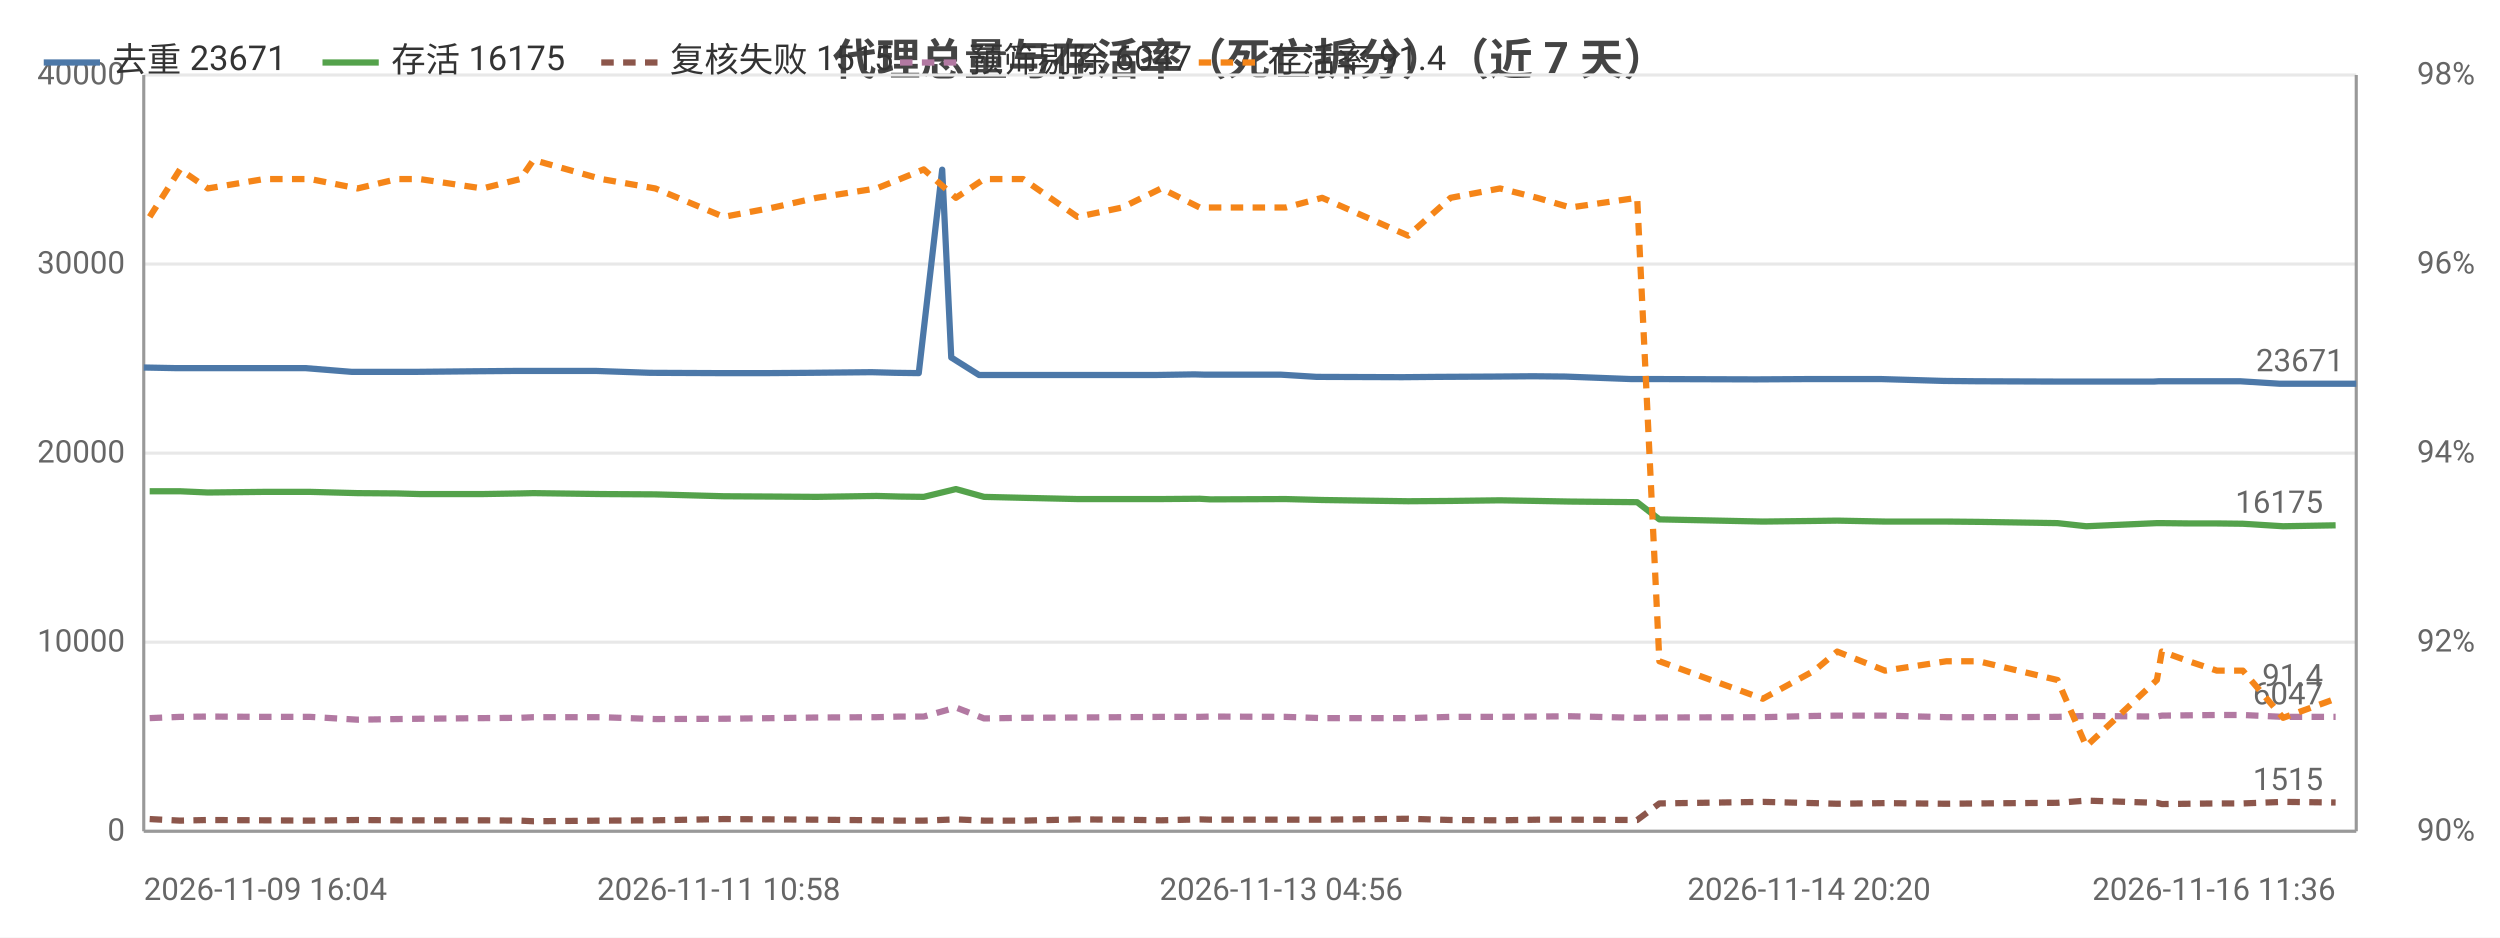
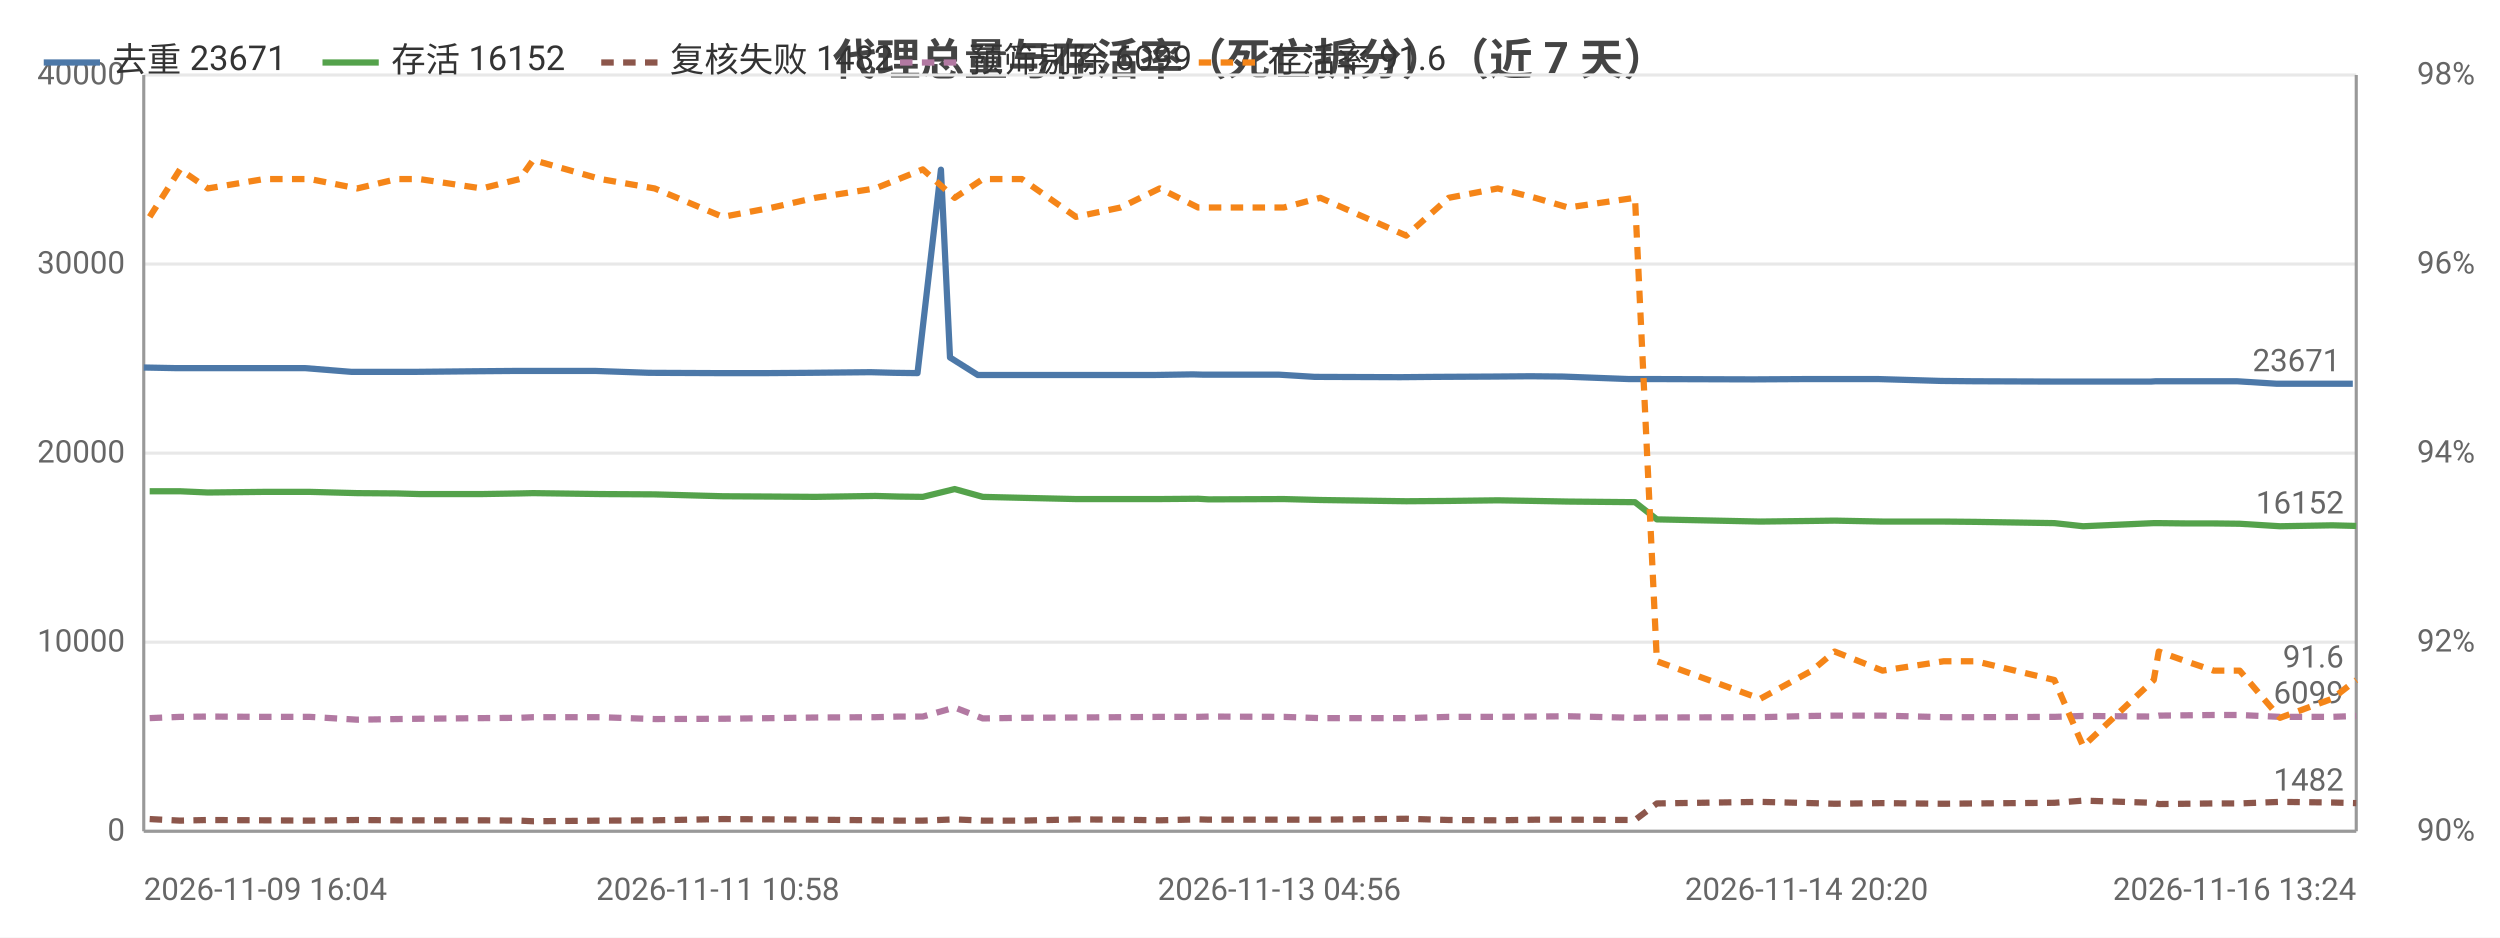
<svg xmlns="http://www.w3.org/2000/svg" width="800" height="300" viewBox="0 0 800 300">
  <rect width="800" height="300" fill="#ffffff" />
  <style>text{font-family:system-ui,-apple-system,'Segoe UI',Roboto,'PingFang SC','Microsoft YaHei','Noto Sans CJK SC',sans-serif}.g{stroke:#e8e8e8;stroke-width:1}.a{stroke:#999;stroke-width:1}.t{font-size:10px;fill:#666}.m{font-size:10px;text-anchor:middle;fill:#666}.e{font-size:10px;text-anchor:end;fill:#666}.l{font-size:11px;fill:#333}.tt{font-size:14px;font-weight:600;text-anchor:middle;fill:#444}.em{font-size:13px;text-anchor:middle;fill:#999}</style>
  <text class="tt" x="400.0" y="24">代理总量与存活率（死亡拆分）（近 7 天）</text>
  <line class="g" x1="46" y1="266" x2="754" y2="266" />
  <text class="e" x="40" y="269">0</text>
  <line class="g" x1="46" y1="205.5" x2="754" y2="205.5" />
  <text class="e" x="40" y="208.5">10000</text>
  <line class="g" x1="46" y1="145" x2="754" y2="145" />
  <text class="e" x="40" y="148">20000</text>
  <line class="g" x1="46" y1="84.5" x2="754" y2="84.5" />
  <text class="e" x="40" y="87.5">30000</text>
  <line class="g" x1="46" y1="24" x2="754" y2="24" />
  <text class="e" x="40" y="27">40000</text>
  <text class="e" x="792" y="269">90%</text>
  <text class="e" x="792" y="208.5">92%</text>
  <text class="e" x="792" y="148">94%</text>
  <text class="e" x="792" y="87.5">96%</text>
  <text class="e" x="792" y="27">98%</text>
  <line class="a" x1="754" y1="24" x2="754" y2="266" />
  <line class="a" x1="46" y1="24" x2="46" y2="266" />
  <line class="a" x1="46" y1="266" x2="754" y2="266" />
-   <polyline fill="none" stroke="#4c78a8" stroke-width="2" stroke-linejoin="round" points="46,117.6 56.1,117.8 64.9,117.8 83.0,117.8 97.7,117.8 112.6,119.0 125.5,119.0 132.7,119.0 152.6,118.8 164.9,118.7 169.2,118.7 190.8,118.7 208.0,119.3 230.0,119.4 245.7,119.4 259.3,119.3 278.9,119.1 286.5,119.3 294.0,119.4 301.5,54.3 304.4,114.4 313.3,120.0 325.8,120.0 342.9,120.0 357.3,120.0 369.9,120.0 382.2,119.8 385.7,119.9 410.0,119.9 421.3,120.6 448.7,120.7 459.9,120.6 478.4,120.5 490.5,120.4 500.9,120.5 521.9,121.3 529.5,121.3 560.9,121.4 562.5,121.4 578.9,121.3 586.6,121.3 601.9,121.3 622.1,121.9 632.3,122.0 657.3,122.1 666.6,122.1 689.2,122.1 690.9,122.0 699.5,122.0 708.6,122.0 716.8,122.0 729.6,122.8 746.3,122.8 754,122.8" />
+   <polyline fill="none" stroke="#4c78a8" stroke-width="2" stroke-linejoin="round" points="46,117.6 56.1,117.8 64.8,117.8 82.9,117.8 97.6,117.8 112.5,119.0 125.4,119.0 132.5,119.0 152.4,118.8 164.7,118.7 169.0,118.7 190.6,118.7 207.7,119.3 229.7,119.4 245.4,119.4 259.0,119.3 278.6,119.1 286.1,119.3 293.6,119.4 301.1,54.3 304.0,114.4 312.9,120.0 325.4,120.0 342.5,120.0 356.8,120.0 369.4,120.0 381.7,119.8 385.2,119.9 409.4,119.9 420.7,120.6 448.1,120.7 459.2,120.6 477.7,120.5 489.8,120.4 500.2,120.5 521.2,121.3 528.7,121.3 560.1,121.4 561.7,121.4 578.1,121.3 585.7,121.3 601.0,121.3 621.2,121.9 631.4,122.0 656.4,122.1 665.7,122.1 688.3,122.1 689.9,122.0 698.5,122.0 707.6,122.0 715.8,122.0 728.6,122.8 745.3,122.8 752.9,122.8" />
  <circle cx="46" cy="117.6" r="4" fill="transparent" />
-   <circle cx="83.0" cy="117.8" r="4" fill="transparent" />
-   <circle cx="125.5" cy="119.0" r="4" fill="transparent" />
-   <circle cx="152.6" cy="118.8" r="4" fill="transparent" />
-   <circle cx="190.8" cy="118.7" r="4" fill="transparent" />
-   <circle cx="245.7" cy="119.4" r="4" fill="transparent" />
-   <circle cx="286.5" cy="119.3" r="4" fill="transparent" />
-   <circle cx="304.4" cy="114.4" r="4" fill="transparent" />
-   <circle cx="325.8" cy="120.0" r="4" fill="transparent" />
-   <circle cx="369.9" cy="120.0" r="4" fill="transparent" />
-   <circle cx="410.0" cy="119.9" r="4" fill="transparent" />
-   <circle cx="459.9" cy="120.6" r="4" fill="transparent" />
-   <circle cx="490.5" cy="120.4" r="4" fill="transparent" />
-   <circle cx="529.5" cy="121.3" r="4" fill="transparent" />
-   <circle cx="578.9" cy="121.3" r="4" fill="transparent" />
-   <circle cx="622.1" cy="121.9" r="4" fill="transparent" />
-   <circle cx="666.6" cy="122.1" r="4" fill="transparent" />
-   <circle cx="690.9" cy="122.0" r="4" fill="transparent" />
-   <circle cx="716.8" cy="122.0" r="4" fill="transparent" />
-   <circle cx="754" cy="122.8" r="4" fill="transparent" />
-   <text class="t" x="750" y="118.8" text-anchor="end" fill="#4c78a8">23671</text>
-   <polyline fill="none" stroke="#54a24b" stroke-width="2" stroke-linejoin="round" points="47.9,157.2 57.6,157.2 66.5,157.6 84.5,157.4 99.3,157.4 114.4,157.8 127.1,157.9 134.3,158.1 154.4,158.1 166.5,157.9 170.7,157.8 192.5,158.1 209.7,158.2 231.6,158.8 247.5,158.9 261.3,159.0 280.5,158.7 288.0,158.9 295.6,159.0 305.9,156.5 314.9,159.0 327.4,159.3 344.8,159.7 359.1,159.7 371.6,159.7 383.9,159.6 387.3,159.8 411.4,159.7 423.1,160.0 450.6,160.4 464.2,160.3 480.0,160.1 491.9,160.3 502.5,160.5 523.9,160.7 531.0,166.2 564.1,166.9 580.6,166.7 587.9,166.6 603.2,166.9 622.9,166.9 633.1,167.0 658.4,167.4 667.6,168.4 690.2,167.4 691.8,167.4 700.4,167.5 709.4,167.5 717.7,167.6 730.6,168.4 747.4,168.1" />
+   <circle cx="82.9" cy="117.8" r="4" fill="transparent" />
+   <circle cx="125.4" cy="119.0" r="4" fill="transparent" />
+   <circle cx="152.4" cy="118.8" r="4" fill="transparent" />
+   <circle cx="190.6" cy="118.7" r="4" fill="transparent" />
+   <circle cx="245.4" cy="119.4" r="4" fill="transparent" />
+   <circle cx="286.1" cy="119.3" r="4" fill="transparent" />
+   <circle cx="304.0" cy="114.4" r="4" fill="transparent" />
+   <circle cx="325.4" cy="120.0" r="4" fill="transparent" />
+   <circle cx="369.4" cy="120.0" r="4" fill="transparent" />
+   <circle cx="409.4" cy="119.9" r="4" fill="transparent" />
+   <circle cx="459.2" cy="120.6" r="4" fill="transparent" />
+   <circle cx="489.8" cy="120.4" r="4" fill="transparent" />
+   <circle cx="528.7" cy="121.3" r="4" fill="transparent" />
+   <circle cx="578.1" cy="121.3" r="4" fill="transparent" />
+   <circle cx="621.2" cy="121.9" r="4" fill="transparent" />
+   <circle cx="665.7" cy="122.1" r="4" fill="transparent" />
+   <circle cx="689.9" cy="122.0" r="4" fill="transparent" />
+   <circle cx="715.8" cy="122.0" r="4" fill="transparent" />
+   <circle cx="752.9" cy="122.8" r="4" fill="transparent" />
+   <text class="t" x="748.9" y="118.8" text-anchor="end" fill="#4c78a8">23671</text>
+   <polyline fill="none" stroke="#54a24b" stroke-width="2" stroke-linejoin="round" points="47.9,157.2 57.6,157.2 66.5,157.6 84.5,157.4 99.2,157.4 114.3,157.8 127.0,157.9 134.2,158.1 154.2,158.1 166.3,157.9 170.6,157.8 192.2,158.1 209.5,158.2 231.3,158.8 247.2,158.9 260.9,159.0 280.1,158.7 287.6,158.9 295.3,159.0 305.5,156.5 314.5,159.0 327.0,159.3 344.3,159.7 358.6,159.7 371.1,159.7 383.4,159.6 386.8,159.8 410.8,159.7 422.5,160.0 450.0,160.4 463.6,160.3 479.3,160.1 491.2,160.3 501.8,160.5 523.2,160.7 530.2,166.2 563.3,166.9 579.8,166.7 587.1,166.6 602.4,166.9 622.0,166.9 632.2,167.0 657.4,167.4 666.6,168.4 689.2,167.4 690.8,167.4 699.5,167.5 708.4,167.5 716.7,167.6 729.6,168.4 746.3,168.1 754,168.3" />
  <circle cx="47.9" cy="157.2" r="4" fill="transparent" />
  <circle cx="84.5" cy="157.4" r="4" fill="transparent" />
-   <circle cx="114.4" cy="157.8" r="4" fill="transparent" />
-   <circle cx="154.4" cy="158.1" r="4" fill="transparent" />
-   <circle cx="192.5" cy="158.1" r="4" fill="transparent" />
-   <circle cx="231.6" cy="158.8" r="4" fill="transparent" />
-   <circle cx="280.5" cy="158.7" r="4" fill="transparent" />
-   <circle cx="295.6" cy="159.0" r="4" fill="transparent" />
-   <circle cx="327.4" cy="159.3" r="4" fill="transparent" />
-   <circle cx="371.6" cy="159.7" r="4" fill="transparent" />
-   <circle cx="387.3" cy="159.8" r="4" fill="transparent" />
-   <circle cx="450.6" cy="160.4" r="4" fill="transparent" />
-   <circle cx="491.9" cy="160.3" r="4" fill="transparent" />
-   <circle cx="523.9" cy="160.7" r="4" fill="transparent" />
-   <circle cx="580.6" cy="166.7" r="4" fill="transparent" />
-   <circle cx="603.2" cy="166.9" r="4" fill="transparent" />
-   <circle cx="658.4" cy="167.4" r="4" fill="transparent" />
-   <circle cx="691.8" cy="167.4" r="4" fill="transparent" />
-   <circle cx="709.4" cy="167.5" r="4" fill="transparent" />
-   <circle cx="747.4" cy="168.1" r="4" fill="transparent" />
-   <text class="t" x="743.4" y="164.1" text-anchor="end" fill="#54a24b">16175</text>
-   <polyline fill="none" stroke="#8c564b" stroke-width="2" stroke-dasharray="4,3" stroke-linejoin="round" points="47.9,262.1 57.6,262.6 66.5,262.4 84.5,262.5 99.3,262.6 114.4,262.4 127.1,262.5 134.3,262.5 154.4,262.5 166.5,262.6 170.7,262.8 192.5,262.6 209.7,262.5 231.6,262.1 247.5,262.2 261.3,262.3 280.5,262.5 288.0,262.6 295.6,262.6 305.9,262.2 314.9,262.6 327.4,262.6 344.8,262.2 359.1,262.3 371.6,262.5 383.9,262.2 387.3,262.3 411.4,262.3 423.1,262.3 450.6,262.0 464.2,262.4 480.0,262.5 491.9,262.3 502.5,262.3 523.9,262.4 531.0,257.1 564.1,256.6 580.6,257.0 587.9,257.2 603.2,257.0 622.9,257.2 633.1,257.1 658.4,256.9 667.6,256.2 690.2,256.9 691.8,257.3 700.4,257.2 709.4,257.1 717.7,257.1 730.6,256.6 747.4,256.8" />
+   <circle cx="114.3" cy="157.8" r="4" fill="transparent" />
+   <circle cx="154.2" cy="158.1" r="4" fill="transparent" />
+   <circle cx="192.2" cy="158.1" r="4" fill="transparent" />
+   <circle cx="231.3" cy="158.8" r="4" fill="transparent" />
+   <circle cx="280.1" cy="158.7" r="4" fill="transparent" />
+   <circle cx="305.5" cy="156.5" r="4" fill="transparent" />
+   <circle cx="327.0" cy="159.3" r="4" fill="transparent" />
+   <circle cx="371.1" cy="159.7" r="4" fill="transparent" />
+   <circle cx="410.8" cy="159.7" r="4" fill="transparent" />
+   <circle cx="463.6" cy="160.3" r="4" fill="transparent" />
+   <circle cx="491.2" cy="160.3" r="4" fill="transparent" />
+   <circle cx="530.2" cy="166.2" r="4" fill="transparent" />
+   <circle cx="587.1" cy="166.6" r="4" fill="transparent" />
+   <circle cx="622.0" cy="166.9" r="4" fill="transparent" />
+   <circle cx="666.6" cy="168.4" r="4" fill="transparent" />
+   <circle cx="699.5" cy="167.5" r="4" fill="transparent" />
+   <circle cx="716.7" cy="167.6" r="4" fill="transparent" />
+   <circle cx="754" cy="168.3" r="4" fill="transparent" />
+   <text class="t" x="750" y="164.3" text-anchor="end" fill="#54a24b">16152</text>
+   <polyline fill="none" stroke="#8c564b" stroke-width="2" stroke-dasharray="4,3" stroke-linejoin="round" points="47.9,262.1 57.6,262.6 66.5,262.4 84.5,262.5 99.2,262.6 114.3,262.4 127.0,262.5 134.2,262.5 154.2,262.5 166.3,262.6 170.6,262.8 192.2,262.6 209.5,262.5 231.3,262.1 247.2,262.2 260.9,262.3 280.1,262.5 287.6,262.6 295.3,262.6 305.5,262.2 314.5,262.6 327.0,262.6 344.3,262.2 358.6,262.3 371.1,262.5 383.4,262.2 386.8,262.3 410.8,262.3 422.5,262.3 450.0,262.0 463.6,262.4 479.3,262.5 491.2,262.3 501.8,262.3 523.2,262.4 530.2,257.1 563.3,256.6 579.8,257.0 587.1,257.2 602.4,257.0 622.0,257.2 632.2,257.1 657.4,256.9 666.6,256.2 689.2,256.9 690.8,257.3 699.5,257.2 708.4,257.1 716.7,257.1 729.6,256.6 746.3,256.8 754,257.0" />
  <circle cx="47.9" cy="262.1" r="4" fill="transparent" />
  <circle cx="84.5" cy="262.5" r="4" fill="transparent" />
-   <circle cx="114.4" cy="262.4" r="4" fill="transparent" />
-   <circle cx="154.4" cy="262.5" r="4" fill="transparent" />
-   <circle cx="192.5" cy="262.6" r="4" fill="transparent" />
-   <circle cx="231.6" cy="262.1" r="4" fill="transparent" />
-   <circle cx="280.5" cy="262.5" r="4" fill="transparent" />
-   <circle cx="295.6" cy="262.6" r="4" fill="transparent" />
-   <circle cx="327.4" cy="262.6" r="4" fill="transparent" />
-   <circle cx="371.6" cy="262.5" r="4" fill="transparent" />
-   <circle cx="387.3" cy="262.3" r="4" fill="transparent" />
-   <circle cx="450.6" cy="262.0" r="4" fill="transparent" />
-   <circle cx="491.9" cy="262.3" r="4" fill="transparent" />
-   <circle cx="523.9" cy="262.4" r="4" fill="transparent" />
-   <circle cx="580.6" cy="257.0" r="4" fill="transparent" />
-   <circle cx="603.2" cy="257.0" r="4" fill="transparent" />
-   <circle cx="658.4" cy="256.9" r="4" fill="transparent" />
-   <circle cx="691.8" cy="257.3" r="4" fill="transparent" />
-   <circle cx="709.4" cy="257.1" r="4" fill="transparent" />
-   <circle cx="747.4" cy="256.8" r="4" fill="transparent" />
-   <text class="t" x="743.4" y="252.8" text-anchor="end" fill="#8c564b">1515</text>
-   <polyline fill="none" stroke="#b279a2" stroke-width="2" stroke-dasharray="4,3" stroke-linejoin="round" points="47.9,229.8 57.6,229.4 66.5,229.3 84.5,229.4 99.3,229.4 114.4,230.3 127.1,230.1 134.3,230.0 154.4,229.8 166.5,229.7 170.7,229.5 192.5,229.5 209.7,230.1 231.6,230.0 247.5,229.8 261.3,229.6 280.5,229.5 288.0,229.3 295.6,229.3 305.9,226.4 314.9,229.9 327.4,229.7 344.8,229.6 359.1,229.5 371.6,229.4 383.9,229.4 387.3,229.3 411.4,229.4 423.1,229.8 450.6,229.8 464.2,229.4 480.0,229.4 491.9,229.3 502.5,229.2 523.9,229.7 531.0,229.6 564.1,229.5 580.6,229.1 587.9,229.0 603.2,229.0 622.9,229.5 633.1,229.5 658.4,229.4 667.6,229.1 690.2,229.3 691.8,229.0 700.4,228.9 709.4,228.8 717.7,228.8 730.6,229.4 747.4,229.4" />
+   <circle cx="114.3" cy="262.4" r="4" fill="transparent" />
+   <circle cx="154.2" cy="262.5" r="4" fill="transparent" />
+   <circle cx="192.2" cy="262.6" r="4" fill="transparent" />
+   <circle cx="231.3" cy="262.1" r="4" fill="transparent" />
+   <circle cx="280.1" cy="262.5" r="4" fill="transparent" />
+   <circle cx="305.5" cy="262.2" r="4" fill="transparent" />
+   <circle cx="327.0" cy="262.6" r="4" fill="transparent" />
+   <circle cx="371.1" cy="262.5" r="4" fill="transparent" />
+   <circle cx="410.8" cy="262.3" r="4" fill="transparent" />
+   <circle cx="463.6" cy="262.4" r="4" fill="transparent" />
+   <circle cx="491.2" cy="262.3" r="4" fill="transparent" />
+   <circle cx="530.2" cy="257.1" r="4" fill="transparent" />
+   <circle cx="587.1" cy="257.2" r="4" fill="transparent" />
+   <circle cx="622.0" cy="257.2" r="4" fill="transparent" />
+   <circle cx="666.6" cy="256.2" r="4" fill="transparent" />
+   <circle cx="699.5" cy="257.2" r="4" fill="transparent" />
+   <circle cx="716.7" cy="257.1" r="4" fill="transparent" />
+   <circle cx="754" cy="257.0" r="4" fill="transparent" />
+   <text class="t" x="750" y="253.0" text-anchor="end" fill="#8c564b">1482</text>
+   <polyline fill="none" stroke="#b279a2" stroke-width="2" stroke-dasharray="4,3" stroke-linejoin="round" points="47.9,229.8 57.6,229.4 66.5,229.3 84.5,229.4 99.2,229.4 114.3,230.3 127.0,230.1 134.2,230.0 154.2,229.8 166.3,229.7 170.6,229.5 192.2,229.5 209.5,230.1 231.3,230.0 247.2,229.8 260.9,229.6 280.1,229.5 287.6,229.3 295.3,229.3 305.5,226.4 314.5,229.9 327.0,229.7 344.3,229.6 358.6,229.5 371.1,229.4 383.4,229.4 386.8,229.3 410.8,229.4 422.5,229.8 450.0,229.8 463.6,229.4 479.3,229.4 491.2,229.3 501.8,229.2 523.2,229.7 530.2,229.6 563.3,229.5 579.8,229.1 587.1,229.0 602.4,229.0 622.0,229.5 632.2,229.5 657.4,229.4 666.6,229.1 689.2,229.3 690.8,229.0 699.5,228.9 708.4,228.8 716.7,228.8 729.6,229.4 746.3,229.4 754,229.1" />
  <circle cx="47.9" cy="229.8" r="4" fill="transparent" />
  <circle cx="84.5" cy="229.4" r="4" fill="transparent" />
-   <circle cx="114.4" cy="230.3" r="4" fill="transparent" />
-   <circle cx="154.4" cy="229.8" r="4" fill="transparent" />
-   <circle cx="192.5" cy="229.5" r="4" fill="transparent" />
-   <circle cx="231.6" cy="230.0" r="4" fill="transparent" />
-   <circle cx="280.5" cy="229.5" r="4" fill="transparent" />
-   <circle cx="295.6" cy="229.3" r="4" fill="transparent" />
-   <circle cx="327.4" cy="229.7" r="4" fill="transparent" />
-   <circle cx="371.6" cy="229.4" r="4" fill="transparent" />
-   <circle cx="387.3" cy="229.3" r="4" fill="transparent" />
-   <circle cx="450.6" cy="229.8" r="4" fill="transparent" />
-   <circle cx="491.9" cy="229.3" r="4" fill="transparent" />
-   <circle cx="523.9" cy="229.7" r="4" fill="transparent" />
-   <circle cx="580.6" cy="229.1" r="4" fill="transparent" />
-   <circle cx="603.2" cy="229.0" r="4" fill="transparent" />
-   <circle cx="658.4" cy="229.4" r="4" fill="transparent" />
-   <circle cx="691.8" cy="229.0" r="4" fill="transparent" />
-   <circle cx="709.4" cy="228.8" r="4" fill="transparent" />
-   <circle cx="747.4" cy="229.4" r="4" fill="transparent" />
-   <text class="t" x="743.4" y="225.4" text-anchor="end" fill="#b279a2">6047</text>
-   <polyline fill="none" stroke="#f58518" stroke-width="2" stroke-dasharray="4,3" stroke-linejoin="round" points="47.9,69.4 57.6,54.2 66.5,60.3 84.5,57.3 99.3,57.3 114.4,60.3 127.1,57.3 134.3,57.3 154.4,60.3 166.5,57.3 170.7,51.2 192.5,57.3 209.7,60.3 231.6,69.4 247.5,66.4 261.3,63.3 280.5,60.3 288.0,57.3 295.6,54.2 305.9,63.3 314.9,57.3 327.4,57.3 344.8,69.4 359.1,66.4 371.6,60.3 383.9,66.4 387.3,66.4 411.4,66.4 423.1,63.3 450.6,75.4 464.2,63.3 480.0,60.3 491.9,63.3 502.5,66.4 523.9,63.3 531.0,211.6 564.1,223.6 580.6,214.6 587.9,208.5 603.2,214.6 622.9,211.6 633.1,211.6 658.4,217.6 667.6,238.8 690.2,217.6 691.8,208.5 700.4,211.6 709.4,214.6 717.7,214.6 730.6,229.7 747.4,223.6" />
+   <circle cx="114.3" cy="230.3" r="4" fill="transparent" />
+   <circle cx="154.2" cy="229.8" r="4" fill="transparent" />
+   <circle cx="192.2" cy="229.5" r="4" fill="transparent" />
+   <circle cx="231.3" cy="230.0" r="4" fill="transparent" />
+   <circle cx="280.1" cy="229.5" r="4" fill="transparent" />
+   <circle cx="305.5" cy="226.4" r="4" fill="transparent" />
+   <circle cx="327.0" cy="229.7" r="4" fill="transparent" />
+   <circle cx="371.1" cy="229.4" r="4" fill="transparent" />
+   <circle cx="410.8" cy="229.4" r="4" fill="transparent" />
+   <circle cx="463.6" cy="229.4" r="4" fill="transparent" />
+   <circle cx="491.2" cy="229.3" r="4" fill="transparent" />
+   <circle cx="530.2" cy="229.6" r="4" fill="transparent" />
+   <circle cx="587.1" cy="229.0" r="4" fill="transparent" />
+   <circle cx="622.0" cy="229.5" r="4" fill="transparent" />
+   <circle cx="666.6" cy="229.1" r="4" fill="transparent" />
+   <circle cx="699.5" cy="228.9" r="4" fill="transparent" />
+   <circle cx="716.7" cy="228.8" r="4" fill="transparent" />
+   <circle cx="754" cy="229.1" r="4" fill="transparent" />
+   <text class="t" x="750" y="225.1" text-anchor="end" fill="#b279a2">6099</text>
+   <polyline fill="none" stroke="#f58518" stroke-width="2" stroke-dasharray="4,3" stroke-linejoin="round" points="47.9,69.4 57.6,54.2 66.5,60.3 84.5,57.3 99.2,57.3 114.3,60.3 127.0,57.3 134.2,57.3 154.2,60.3 166.3,57.3 170.6,51.2 192.2,57.3 209.5,60.3 231.3,69.4 247.2,66.4 260.9,63.3 280.1,60.3 287.6,57.3 295.3,54.2 305.5,63.3 314.5,57.3 327.0,57.3 344.3,69.4 358.6,66.4 371.1,60.3 383.4,66.4 386.8,66.4 410.8,66.4 422.5,63.3 450.0,75.4 463.6,63.3 479.3,60.3 491.2,63.3 501.8,66.4 523.2,63.3 530.2,211.6 563.3,223.6 579.8,214.6 587.1,208.5 602.4,214.6 622.0,211.6 632.2,211.6 657.4,217.6 666.6,238.8 689.2,217.6 690.8,208.5 699.5,211.6 708.4,214.6 716.7,214.6 729.6,229.7 746.3,223.6 754,217.6" />
  <circle cx="47.9" cy="69.4" r="4" fill="transparent" />
  <circle cx="84.5" cy="57.3" r="4" fill="transparent" />
-   <circle cx="114.4" cy="60.3" r="4" fill="transparent" />
-   <circle cx="154.4" cy="60.3" r="4" fill="transparent" />
-   <circle cx="192.5" cy="57.3" r="4" fill="transparent" />
-   <circle cx="231.6" cy="69.4" r="4" fill="transparent" />
-   <circle cx="280.5" cy="60.3" r="4" fill="transparent" />
-   <circle cx="295.6" cy="54.2" r="4" fill="transparent" />
-   <circle cx="327.4" cy="57.3" r="4" fill="transparent" />
-   <circle cx="371.6" cy="60.3" r="4" fill="transparent" />
-   <circle cx="387.3" cy="66.4" r="4" fill="transparent" />
-   <circle cx="450.6" cy="75.4" r="4" fill="transparent" />
-   <circle cx="491.9" cy="63.3" r="4" fill="transparent" />
-   <circle cx="523.9" cy="63.3" r="4" fill="transparent" />
-   <circle cx="580.6" cy="214.6" r="4" fill="transparent" />
-   <circle cx="603.2" cy="214.6" r="4" fill="transparent" />
-   <circle cx="658.4" cy="217.6" r="4" fill="transparent" />
-   <circle cx="691.8" cy="208.5" r="4" fill="transparent" />
-   <circle cx="709.4" cy="214.6" r="4" fill="transparent" />
-   <circle cx="747.4" cy="223.6" r="4" fill="transparent" />
-   <text class="t" x="743.4" y="219.6" text-anchor="end" fill="#f58518">91.4</text>
+   <circle cx="114.3" cy="60.3" r="4" fill="transparent" />
+   <circle cx="154.2" cy="60.3" r="4" fill="transparent" />
+   <circle cx="192.2" cy="57.3" r="4" fill="transparent" />
+   <circle cx="231.3" cy="69.4" r="4" fill="transparent" />
+   <circle cx="280.1" cy="60.3" r="4" fill="transparent" />
+   <circle cx="305.5" cy="63.3" r="4" fill="transparent" />
+   <circle cx="327.0" cy="57.3" r="4" fill="transparent" />
+   <circle cx="371.1" cy="60.3" r="4" fill="transparent" />
+   <circle cx="410.8" cy="66.4" r="4" fill="transparent" />
+   <circle cx="463.6" cy="63.3" r="4" fill="transparent" />
+   <circle cx="491.2" cy="63.3" r="4" fill="transparent" />
+   <circle cx="530.2" cy="211.6" r="4" fill="transparent" />
+   <circle cx="587.1" cy="208.5" r="4" fill="transparent" />
+   <circle cx="622.0" cy="211.6" r="4" fill="transparent" />
+   <circle cx="666.6" cy="238.8" r="4" fill="transparent" />
+   <circle cx="699.5" cy="211.6" r="4" fill="transparent" />
+   <circle cx="716.7" cy="214.6" r="4" fill="transparent" />
+   <circle cx="754" cy="217.6" r="4" fill="transparent" />
+   <text class="t" x="750" y="213.6" text-anchor="end" fill="#f58518">91.6</text>
  <text class="t" x="46" y="288">2026-11-09 16:04</text>
-   <text class="m" x="230.0" y="288">2026-11-11 10:58</text>
-   <text class="m" x="410.0" y="288">2026-11-13 04:56</text>
-   <text class="m" x="578.9" y="288">2026-11-14 20:20</text>
-   <text class="e" x="747.4" y="288">2026-11-16 11:36</text>
+   <text class="m" x="229.7" y="288">2026-11-11 10:58</text>
+   <text class="m" x="409.4" y="288">2026-11-13 04:56</text>
+   <text class="m" x="578.1" y="288">2026-11-14 20:20</text>
+   <text class="e" x="754" y="288">2026-11-16 13:24</text>
  <line x1="14" y1="20" x2="32" y2="20" stroke="#4c78a8" stroke-width="2" />
  <text class="l" x="36" y="23">去重 23671</text>
  <line x1="103.2" y1="20" x2="121.2" y2="20" stroke="#54a24b" stroke-width="2" />
-   <text class="l" x="125.2" y="23">存活 16175</text>
+   <text class="l" x="125.2" y="23">存活 16152</text>
  <line x1="192.4" y1="20" x2="210.4" y2="20" stroke="#8c564b" stroke-width="2" stroke-dasharray="4,3" />
-   <text class="l" x="214.4" y="23">复核失败 1515</text>
+   <text class="l" x="214.4" y="23">复核失败 1482</text>
  <line x1="288.0" y1="20" x2="306.0" y2="20" stroke="#b279a2" stroke-width="2" stroke-dasharray="4,3" />
-   <text class="l" x="310.0" y="23">预筛剔除 6047</text>
+   <text class="l" x="310.0" y="23">预筛剔除 6099</text>
  <line x1="383.6" y1="20" x2="401.6" y2="20" stroke="#f58518" stroke-width="2" stroke-dasharray="4,3" />
-   <text class="l" x="405.6" y="23">存活率 91.4</text>
+   <text class="l" x="405.6" y="23">存活率 91.6</text>
</svg>
